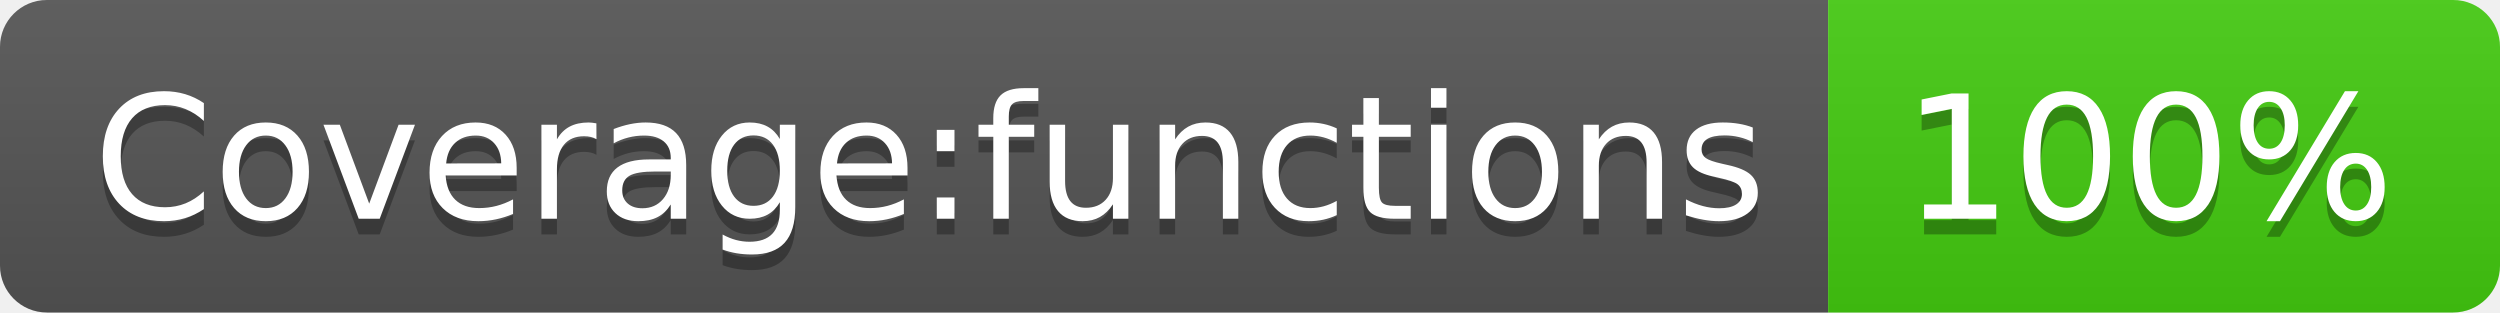
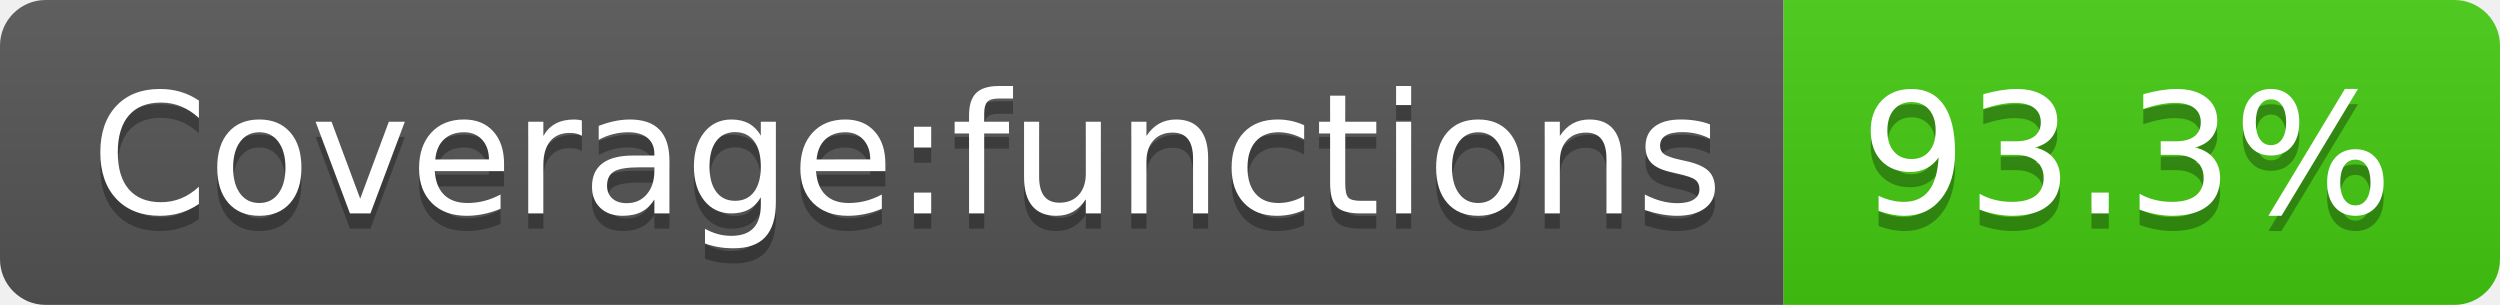
- <svg xmlns="http://www.w3.org/2000/svg" width="160" height="20" role="img" aria-label="Coverage:functions: 100%">
+ <svg xmlns="http://www.w3.org/2000/svg" width="164" height="20" role="img" aria-label="Coverage:functions: 93.3%">
  <linearGradient id="s" x2="0" y2="100%">
    <stop offset="0" stop-color="#bbb" stop-opacity=".1" />
    <stop offset="1" stop-opacity=".1" />
  </linearGradient>
  <clipPath id="r">
-     <rect width="160" height="20" rx="3" fill="#fff" />
+     <rect width="164" height="20" rx="3" fill="#fff" />
  </clipPath>
  <g clip-path="url(#r)">
    <rect width="117" height="20" fill="#555" />
-     <rect x="117" width="43" height="20" fill="#4c1" />
-     <rect width="160" height="20" fill="url(#s)" />
+     <rect x="117" width="47" height="20" fill="#4c1" />
+     <rect width="164" height="20" fill="url(#s)" />
  </g>
  <g fill="#fff" text-anchor="middle" font-family="Verdana,Geneva,DejaVu Sans,sans-serif" text-rendering="geometricPrecision" font-size="110">
    <text aria-hidden="true" x="595" y="150" fill="#010101" fill-opacity=".3" transform="scale(.1)" textLength="1070">Coverage:functions</text>
    <text x="595" y="140" transform="scale(.1)" fill="#fff" textLength="1070">Coverage:functions</text>
-     <text aria-hidden="true" x="1375" y="150" fill="#010101" fill-opacity=".3" transform="scale(.1)" textLength="330">100%</text>
-     <text x="1375" y="140" transform="scale(.1)" fill="#fff" textLength="330">100%</text>
+     <text aria-hidden="true" x="1395" y="150" fill="#010101" fill-opacity=".3" transform="scale(.1)" textLength="370">93.3%</text>
+     <text x="1395" y="140" transform="scale(.1)" fill="#fff" textLength="370">93.3%</text>
  </g>
</svg>
